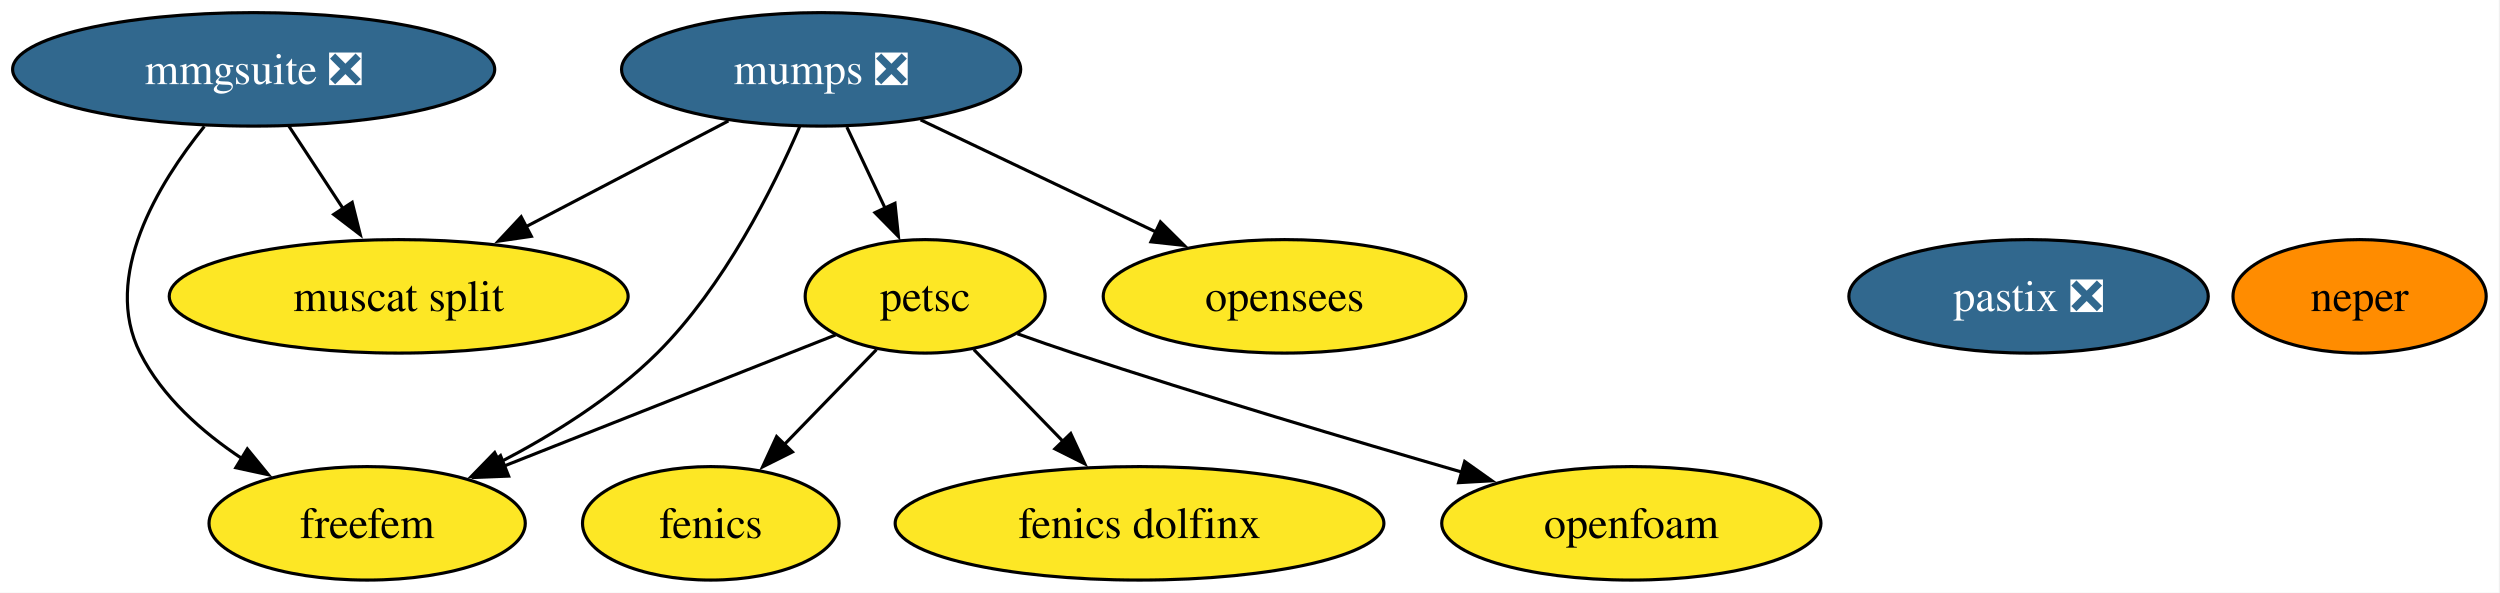
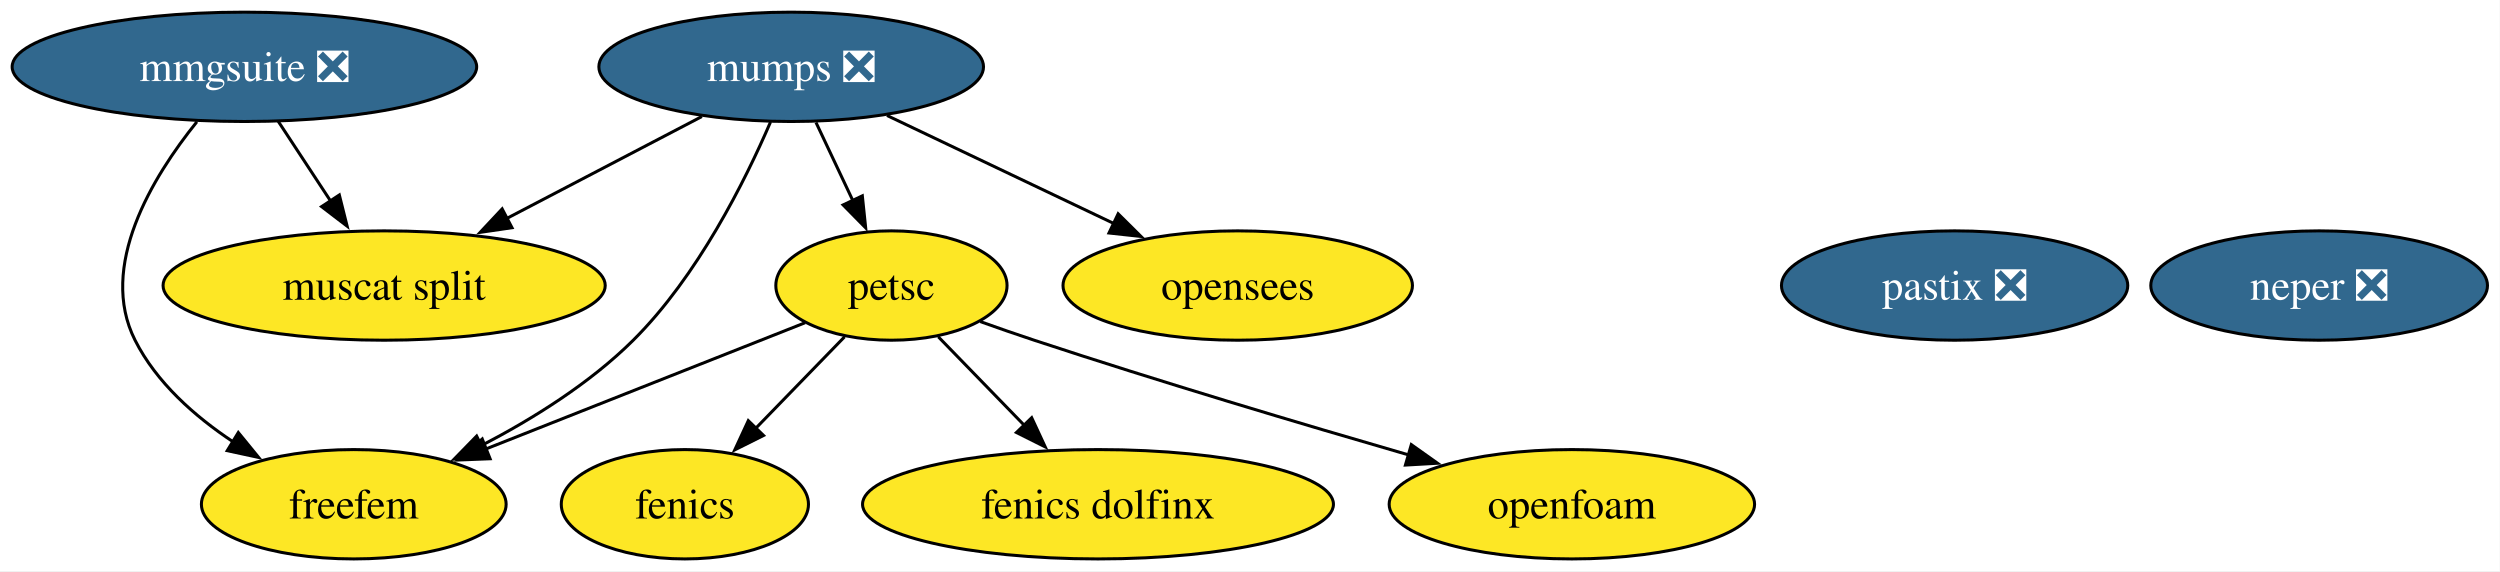
- <svg xmlns="http://www.w3.org/2000/svg" xmlns:xlink="http://www.w3.org/1999/xlink" width="793pt" height="188pt" viewBox="0.00 0.00 793.00 188.00">
+ <svg xmlns="http://www.w3.org/2000/svg" xmlns:xlink="http://www.w3.org/1999/xlink" width="823pt" height="188pt" viewBox="0.00 0.00 823.00 188.00">
  <g id="graph0" class="graph" transform="scale(1 1) rotate(0) translate(4 184)">
-     <polygon fill="white" stroke="none" points="-4,4 -4,-184 788.62,-184 788.62,4 -4,4" />
+     <polygon fill="white" stroke="none" points="-4,4 -4,-184 818.88,-184 818.88,4 -4,4" />
    <g id="node1" class="node">
      <g id="a_node1">
        <a xlink:href="https://github.com/conda-forge/fenics-feedstock" xlink:title="fenics">
          <ellipse fill="#fde725" stroke="black" cx="221.46" cy="-18" rx="40.69" ry="18" />
          <text xml:space="preserve" text-anchor="middle" x="221.46" y="-13.32" font-family="Times,serif" font-size="14.00">fenics</text>
        </a>
      </g>
    </g>
    <g id="node2" class="node">
      <g id="a_node2">
        <a xlink:href="https://github.com/conda-forge/mumps-feedstock/pull/139" xlink:title="mumps ❎">
          <ellipse fill="#31688e" stroke="black" cx="256.46" cy="-162" rx="63.31" ry="18" />
          <text xml:space="preserve" text-anchor="middle" x="256.46" y="-157.32" font-family="Times,serif" font-size="14.00" fill="white">mumps ❎</text>
        </a>
      </g>
    </g>
    <g id="node3" class="node">
      <g id="a_node3">
        <a xlink:href="https://github.com/conda-forge/petsc-feedstock" xlink:title="petsc">
          <ellipse fill="#fde725" stroke="black" cx="289.46" cy="-90" rx="38.06" ry="18" />
          <text xml:space="preserve" text-anchor="middle" x="289.46" y="-85.33" font-family="Times,serif" font-size="14.00">petsc</text>
        </a>
      </g>
    </g>
    <g id="edge4" class="edge">
      <path fill="none" stroke="black" d="M264.62,-143.7C268.27,-135.95 272.66,-126.64 276.73,-118.02" />
      <polygon fill="black" stroke="black" points="279.88,-119.53 280.98,-108.99 273.55,-116.54 279.88,-119.53" />
    </g>
    <g id="node6" class="node">
      <g id="a_node6">
        <a xlink:href="https://github.com/conda-forge/freefem-feedstock" xlink:title="freefem">
          <ellipse fill="#fde725" stroke="black" cx="112.46" cy="-18" rx="50.16" ry="18" />
          <text xml:space="preserve" text-anchor="middle" x="112.46" y="-13.32" font-family="Times,serif" font-size="14.00">freefem</text>
        </a>
      </g>
    </g>
    <g id="edge1" class="edge">
      <path fill="none" stroke="black" d="M249.66,-143.85C241.33,-124.52 225.66,-93.07 204.46,-72 190.17,-57.8 171.31,-46.06 154.39,-37.27" />
      <polygon fill="black" stroke="black" points="156.03,-34.18 145.51,-32.86 152.91,-40.45 156.03,-34.18" />
    </g>
    <g id="node8" class="node">
      <g id="a_node8">
        <a xlink:href="https://github.com/conda-forge/muscat-split-feedstock" xlink:title="muscat split">
          <ellipse fill="#fde725" stroke="black" cx="122.46" cy="-90" rx="72.78" ry="18" />
          <text xml:space="preserve" text-anchor="middle" x="122.46" y="-85.33" font-family="Times,serif" font-size="14.00">muscat split</text>
        </a>
      </g>
    </g>
    <g id="edge2" class="edge">
      <path fill="none" stroke="black" d="M227.05,-145.64C208.21,-135.79 183.49,-122.88 162.81,-112.08" />
      <polygon fill="black" stroke="black" points="164.55,-109.04 154.07,-107.51 161.31,-115.24 164.55,-109.04" />
    </g>
    <g id="node11" class="node">
      <g id="a_node11">
        <a xlink:href="https://github.com/conda-forge/opensees-feedstock" xlink:title="opensees">
          <ellipse fill="#fde725" stroke="black" cx="403.46" cy="-90" rx="57.52" ry="18" />
          <text xml:space="preserve" text-anchor="middle" x="403.46" y="-85.33" font-family="Times,serif" font-size="14.00">opensees</text>
        </a>
      </g>
    </g>
    <g id="edge3" class="edge">
      <path fill="none" stroke="black" d="M288,-145.98C309.8,-135.6 339.01,-121.69 362.59,-110.46" />
      <polygon fill="black" stroke="black" points="364.09,-113.62 371.62,-106.16 361.08,-107.3 364.09,-113.62" />
    </g>
    <g id="edge5" class="edge">
      <path fill="none" stroke="black" d="M274.03,-73.12C265.34,-64.17 254.31,-52.81 244.6,-42.81" />
      <polygon fill="black" stroke="black" points="247.36,-40.64 237.89,-35.91 242.34,-45.52 247.36,-40.64" />
    </g>
    <g id="node5" class="node">
      <g id="a_node5">
        <a xlink:href="https://github.com/conda-forge/fenics-dolfinx-feedstock" xlink:title="fenics dolfinx">
          <ellipse fill="#fde725" stroke="black" cx="357.46" cy="-18" rx="77.51" ry="18" />
          <text xml:space="preserve" text-anchor="middle" x="357.46" y="-13.32" font-family="Times,serif" font-size="14.00">fenics dolfinx</text>
        </a>
      </g>
    </g>
    <g id="edge6" class="edge">
      <path fill="none" stroke="black" d="M304.89,-73.12C313.26,-64.51 323.78,-53.67 333.22,-43.96" />
      <polygon fill="black" stroke="black" points="335.63,-46.49 340.09,-36.88 330.61,-41.62 335.63,-46.49" />
    </g>
    <g id="edge7" class="edge">
      <path fill="none" stroke="black" d="M261.02,-77.75C232.66,-66.54 188.73,-49.16 155.98,-36.21" />
      <polygon fill="black" stroke="black" points="157.34,-32.98 146.75,-32.56 154.76,-39.49 157.34,-32.98" />
    </g>
    <g id="node10" class="node">
      <g id="a_node10">
        <a xlink:href="https://github.com/conda-forge/openfoam-feedstock" xlink:title="openfoam">
          <ellipse fill="#fde725" stroke="black" cx="513.46" cy="-18" rx="60.15" ry="18" />
          <text xml:space="preserve" text-anchor="middle" x="513.46" y="-13.32" font-family="Times,serif" font-size="14.00">openfoam</text>
        </a>
      </g>
    </g>
    <g id="edge8" class="edge">
      <path fill="none" stroke="black" d="M318.71,-78.13C324.57,-76.04 330.69,-73.9 336.46,-72 377.55,-58.43 424.48,-44.44 459.69,-34.25" />
      <polygon fill="black" stroke="black" points="460.6,-37.63 469.24,-31.5 458.66,-30.9 460.6,-37.63" />
    </g>
    <g id="node4" class="node">
      <g id="a_node4">
-         <a xlink:href="https://github.com/conda-forge/neper-feedstock" xlink:title="neper">
-           <ellipse fill="#ff8c00" stroke="black" cx="744.46" cy="-90" rx="40.16" ry="18" />
-           <text xml:space="preserve" text-anchor="middle" x="744.46" y="-85.33" font-family="Times,serif" font-size="14.00">neper</text>
+         <a xlink:href="https://github.com/conda-forge/neper-feedstock/pull/25" xlink:title="neper ❎">
+           <ellipse fill="#31688e" stroke="black" cx="759.46" cy="-90" rx="55.42" ry="18" />
+           <text xml:space="preserve" text-anchor="middle" x="759.46" y="-85.33" font-family="Times,serif" font-size="14.00" fill="white">neper ❎</text>
        </a>
      </g>
    </g>
    <g id="node7" class="node">
      <g id="a_node7">
        <a xlink:href="https://github.com/conda-forge/mmgsuite-feedstock/pull/18" xlink:title="mmgsuite ❎">
          <ellipse fill="#31688e" stroke="black" cx="76.46" cy="-162" rx="76.46" ry="18" />
          <text xml:space="preserve" text-anchor="middle" x="76.46" y="-157.32" font-family="Times,serif" font-size="14.00" fill="white">mmgsuite ❎</text>
        </a>
      </g>
    </g>
    <g id="edge9" class="edge">
      <path fill="none" stroke="black" d="M60.81,-143.9C46.15,-125.7 28.2,-96.25 40.46,-72 47.49,-58.09 60.08,-46.94 72.79,-38.52" />
      <polygon fill="black" stroke="black" points="74.45,-41.61 81.15,-33.41 70.8,-35.64 74.45,-41.61" />
    </g>
    <g id="edge10" class="edge">
      <path fill="none" stroke="black" d="M87.6,-144.05C92.77,-136.18 99.06,-126.62 104.85,-117.79" />
      <polygon fill="black" stroke="black" points="107.71,-119.82 110.28,-109.54 101.86,-115.98 107.71,-119.82" />
    </g>
    <g id="node9" class="node">
      <g id="a_node9">
        <a xlink:href="https://github.com/conda-forge/pastix-feedstock/pull/13" xlink:title="pastix ❎">
          <ellipse fill="#31688e" stroke="black" cx="639.46" cy="-90" rx="57" ry="18" />
          <text xml:space="preserve" text-anchor="middle" x="639.46" y="-85.33" font-family="Times,serif" font-size="14.00" fill="white">pastix ❎</text>
        </a>
      </g>
    </g>
  </g>
</svg>
